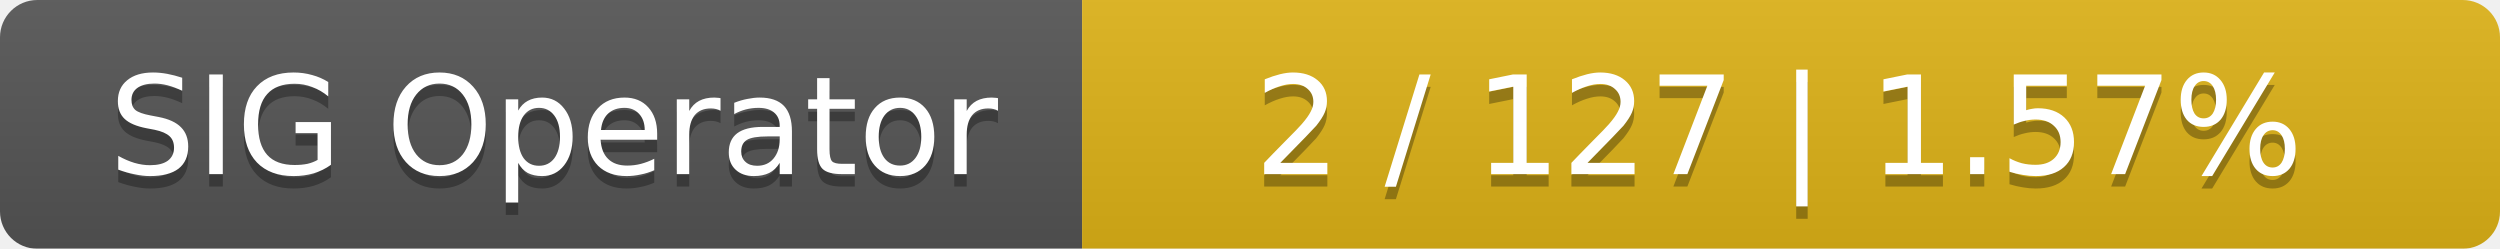
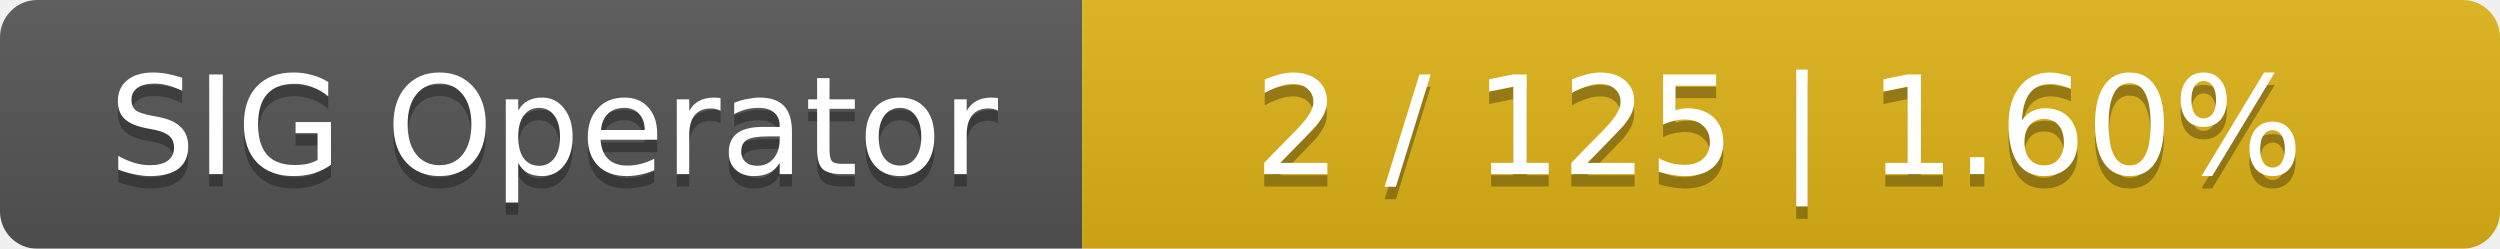
<svg xmlns="http://www.w3.org/2000/svg" width="201" height="20">
  <linearGradient id="smooth" x2="0" y2="100%">
    <stop offset="0" stop-color="#bbb" stop-opacity=".1" />
    <stop offset="1" stop-opacity=".1" />
  </linearGradient>
  <mask id="round">
    <rect width="201" height="20" rx="3" fill="#fff" />
  </mask>
  <g mask="url(#round)">
    <rect width="87" height="20" fill="#555" />
    <rect x="87" width="114" height="20" fill="#dfb317" />
    <rect width="201" height="20" fill="url(#smooth)" />
  </g>
  <g fill="#fff" text-anchor="middle" font-family="DejaVu Sans,Verdana,Geneva,sans-serif" font-size="11">
    <text x="44.5" y="15" fill="#010101" fill-opacity=".3">SIG Operator</text>
    <text x="44.5" y="14">SIG Operator</text>
-     <text x="143" y="15" fill="#010101" fill-opacity=".3">2 / 127    |    1.57%</text>
-     <text x="143" y="14">2 / 127    |    1.57%</text>
+     <text x="143" y="15" fill="#010101" fill-opacity=".3">2 / 125    |    1.60%</text>
+     <text x="143" y="14">2 / 125    |    1.60%</text>
  </g>
</svg>
